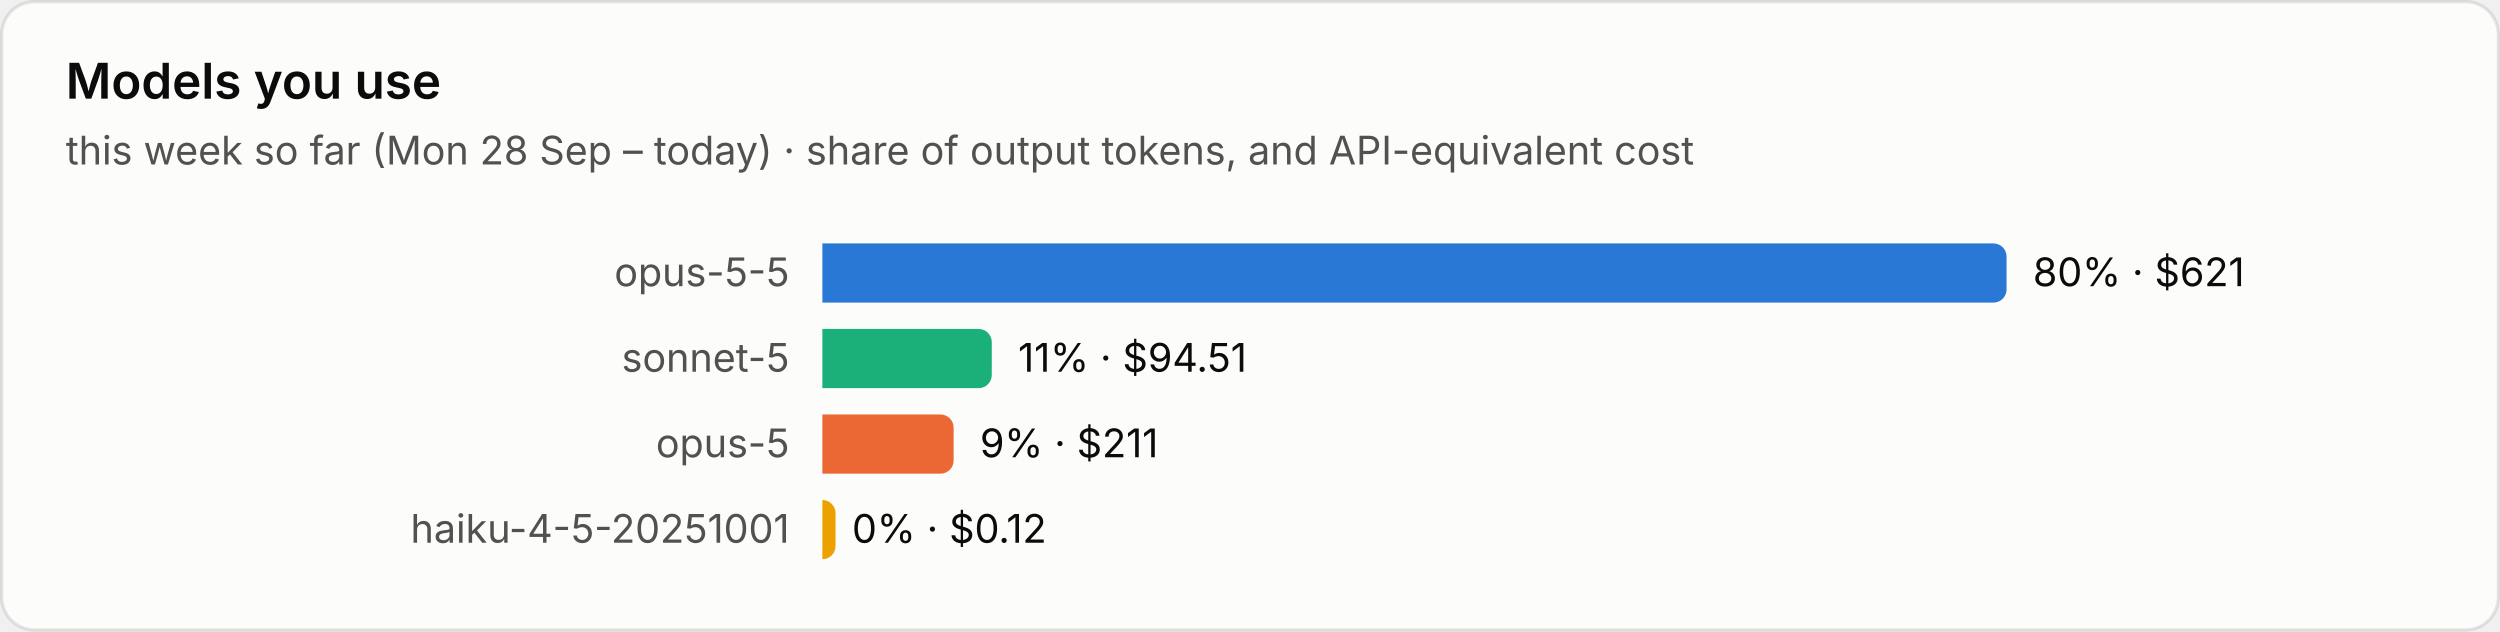
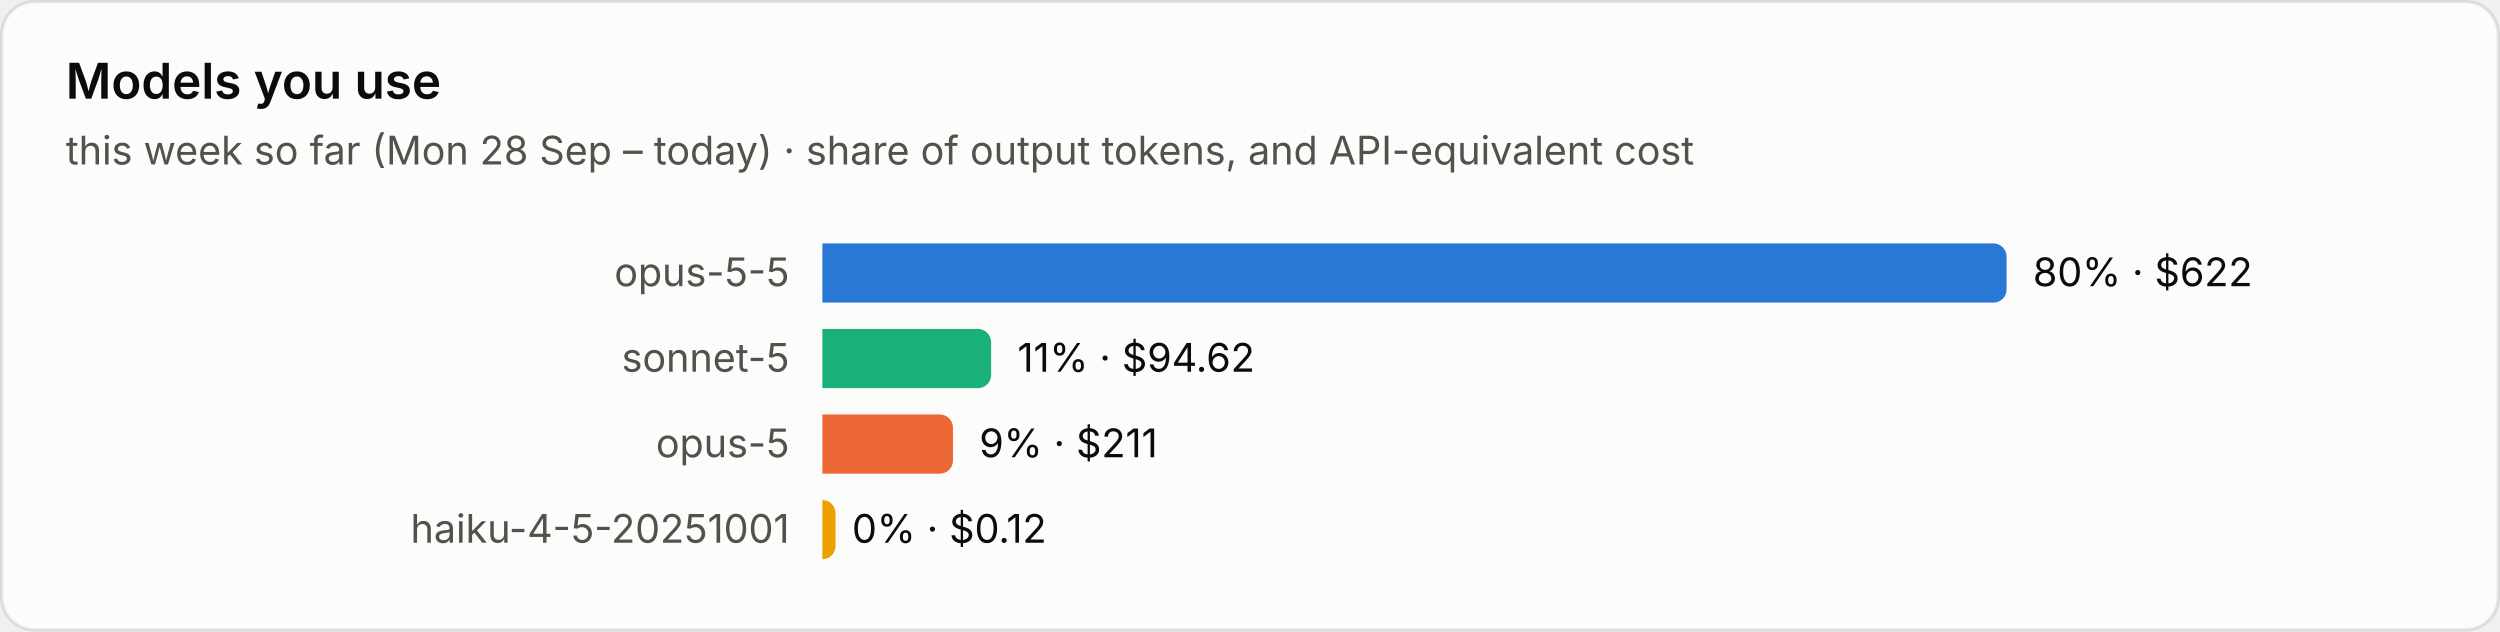
<svg xmlns="http://www.w3.org/2000/svg" viewBox="0 0 760 192" width="760" height="192" role="img" aria-label="Models you use">
  <style>text{font-family:system-ui,-apple-system,"Segoe UI",sans-serif;font-variant-numeric:tabular-nums}.bg{fill:#fcfcfb;stroke:rgba(11,11,11,.10)}.tp{fill:#0b0b0b}.ts{fill:#52514e}.tm{fill:#898781}.grid{stroke:#e1e0d9;stroke-width:1}.base{stroke:#c3c2b7;stroke-width:1}.so{fill:#b5b3ad}.lo{stroke:#b5b3ad}.qe{fill:#f0efec}.ring{stroke:#fcfcfb}.area{fill-opacity:.1}.s0{fill:#2a78d6}.l0{stroke:#2a78d6}.s1{fill:#eb6834}.l1{stroke:#eb6834}.s2{fill:#1baf7a}.l2{stroke:#1baf7a}.s3{fill:#eda100}.l3{stroke:#eda100}.s4{fill:#e87ba4}.l4{stroke:#e87ba4}.s5{fill:#008300}.l5{stroke:#008300}.s6{fill:#4a3aa7}.l6{stroke:#4a3aa7}.s7{fill:#e34948}.l7{stroke:#e34948}.q0{fill:#cde2fb}.q1{fill:#9ec5f4}.q2{fill:#6da7ec}.q3{fill:#3987e5}.q4{fill:#256abf}.q5{fill:#184f95}.q6{fill:#0d366b}@media (prefers-color-scheme:dark){.bg{fill:#1a1a19;stroke:rgba(255,255,255,.10)}.tp{fill:#fff}.ts{fill:#c3c2b7}.tm{fill:#898781}.grid{stroke:#2c2c2a}.base{stroke:#383835}.so{fill:#5c5b57}.lo{stroke:#5c5b57}.qe{fill:#262624}.ring{stroke:#1a1a19}.s0{fill:#3987e5}.l0{stroke:#3987e5}.s1{fill:#d95926}.l1{stroke:#d95926}.s2{fill:#199e70}.l2{stroke:#199e70}.s3{fill:#c98500}.l3{stroke:#c98500}.s4{fill:#d55181}.l4{stroke:#d55181}.s5{fill:#008300}.l5{stroke:#008300}.s6{fill:#9085e9}.l6{stroke:#9085e9}.s7{fill:#e66767}.l7{stroke:#e66767}.q0{fill:#16263a}.q1{fill:#123a66}.q2{fill:#184f95}.q3{fill:#256abf}.q4{fill:#3987e5}.q5{fill:#6da7ec}.q6{fill:#b7d3f6}}</style>
  <rect class="bg" x=".5" y=".5" width="759" height="191" rx="10" />
  <text class="tp" x="20" y="30" font-size="15" font-weight="600">Models you use</text>
  <text class="ts" x="20" y="50" font-size="12">this week so far (Mon 28 Sep – today) · share of output tokens, and API-equivalent cost</text>
  <text class="ts" x="240" y="87.0" font-size="12" text-anchor="end">opus-5-5</text>
  <path class="s0" d="M250 74h356.0a4 4 0 0 1 4 4v10a4 4 0 0 1-4 4h-356.0z" />
-   <text class="tp" x="618.0" y="87.0" font-size="12">80% · $621</text>
+   <text class="tp" x="618.0" y="87.0" font-size="12">80% · $622</text>
  <text class="ts" x="240" y="113.0" font-size="12" text-anchor="end">sonnet-5</text>
-   <path class="s2" d="M250 100h47.5a4 4 0 0 1 4 4v10a4 4 0 0 1-4 4h-47.5z" />
-   <text class="tp" x="309.5" y="113.0" font-size="12">11% · $94.51</text>
+   <path class="s2" d="M250 100h47.3a4 4 0 0 1 4 4v10a4 4 0 0 1-4 4h-47.3z" />
+   <text class="tp" x="309.3" y="113.0" font-size="12">11% · $94.62</text>
  <text class="ts" x="240" y="139.0" font-size="12" text-anchor="end">opus-5</text>
-   <path class="s1" d="M250 126h35.9a4 4 0 0 1 4 4v10a4 4 0 0 1-4 4h-35.9z" />
-   <text class="tp" x="297.9" y="139.0" font-size="12">9% · $211</text>
+   <path class="s1" d="M250 126h35.7a4 4 0 0 1 4 4v10a4 4 0 0 1-4 4h-35.7z" />
+   <text class="tp" x="297.7" y="139.0" font-size="12">9% · $211</text>
  <text class="ts" x="240" y="165.0" font-size="12" text-anchor="end">haiku-4-5-20251001</text>
  <path class="s3" d="M250 152h0.0a4 4 0 0 1 4 4v10a4 4 0 0 1-4 4h-0.0z" />
  <text class="tp" x="259.0" y="165.0" font-size="12">0% · $0.12</text>
</svg>
